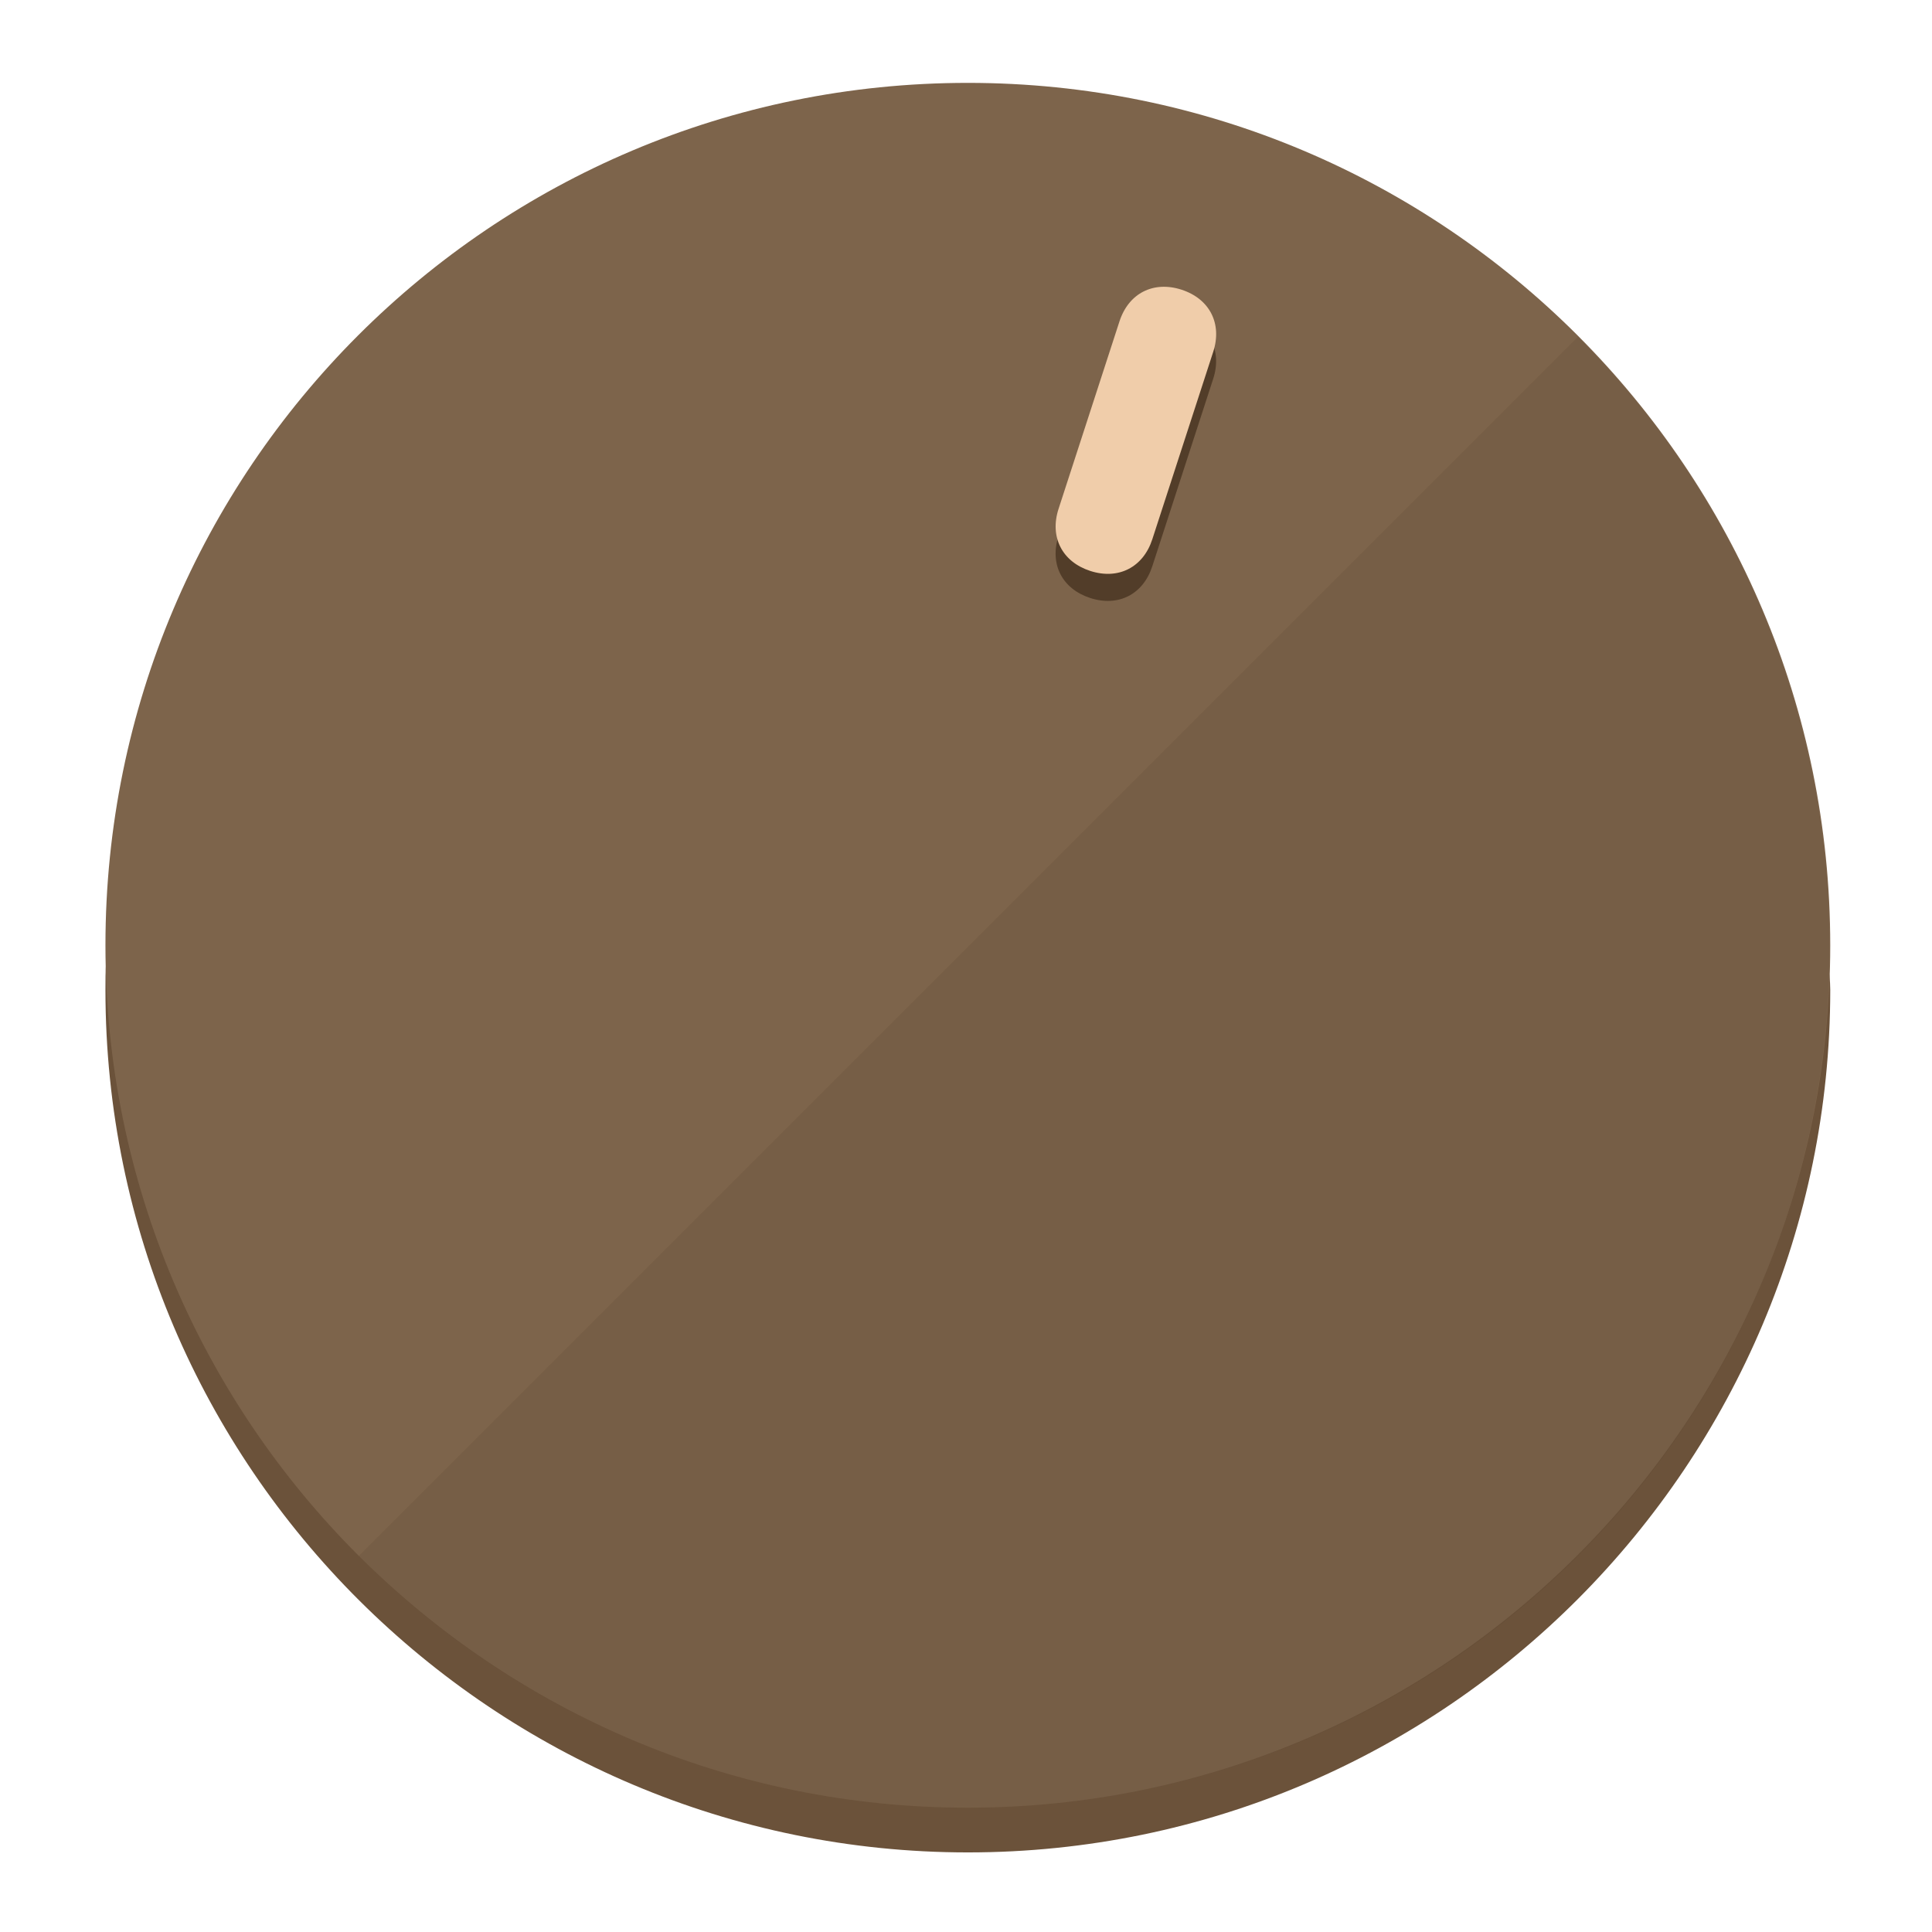
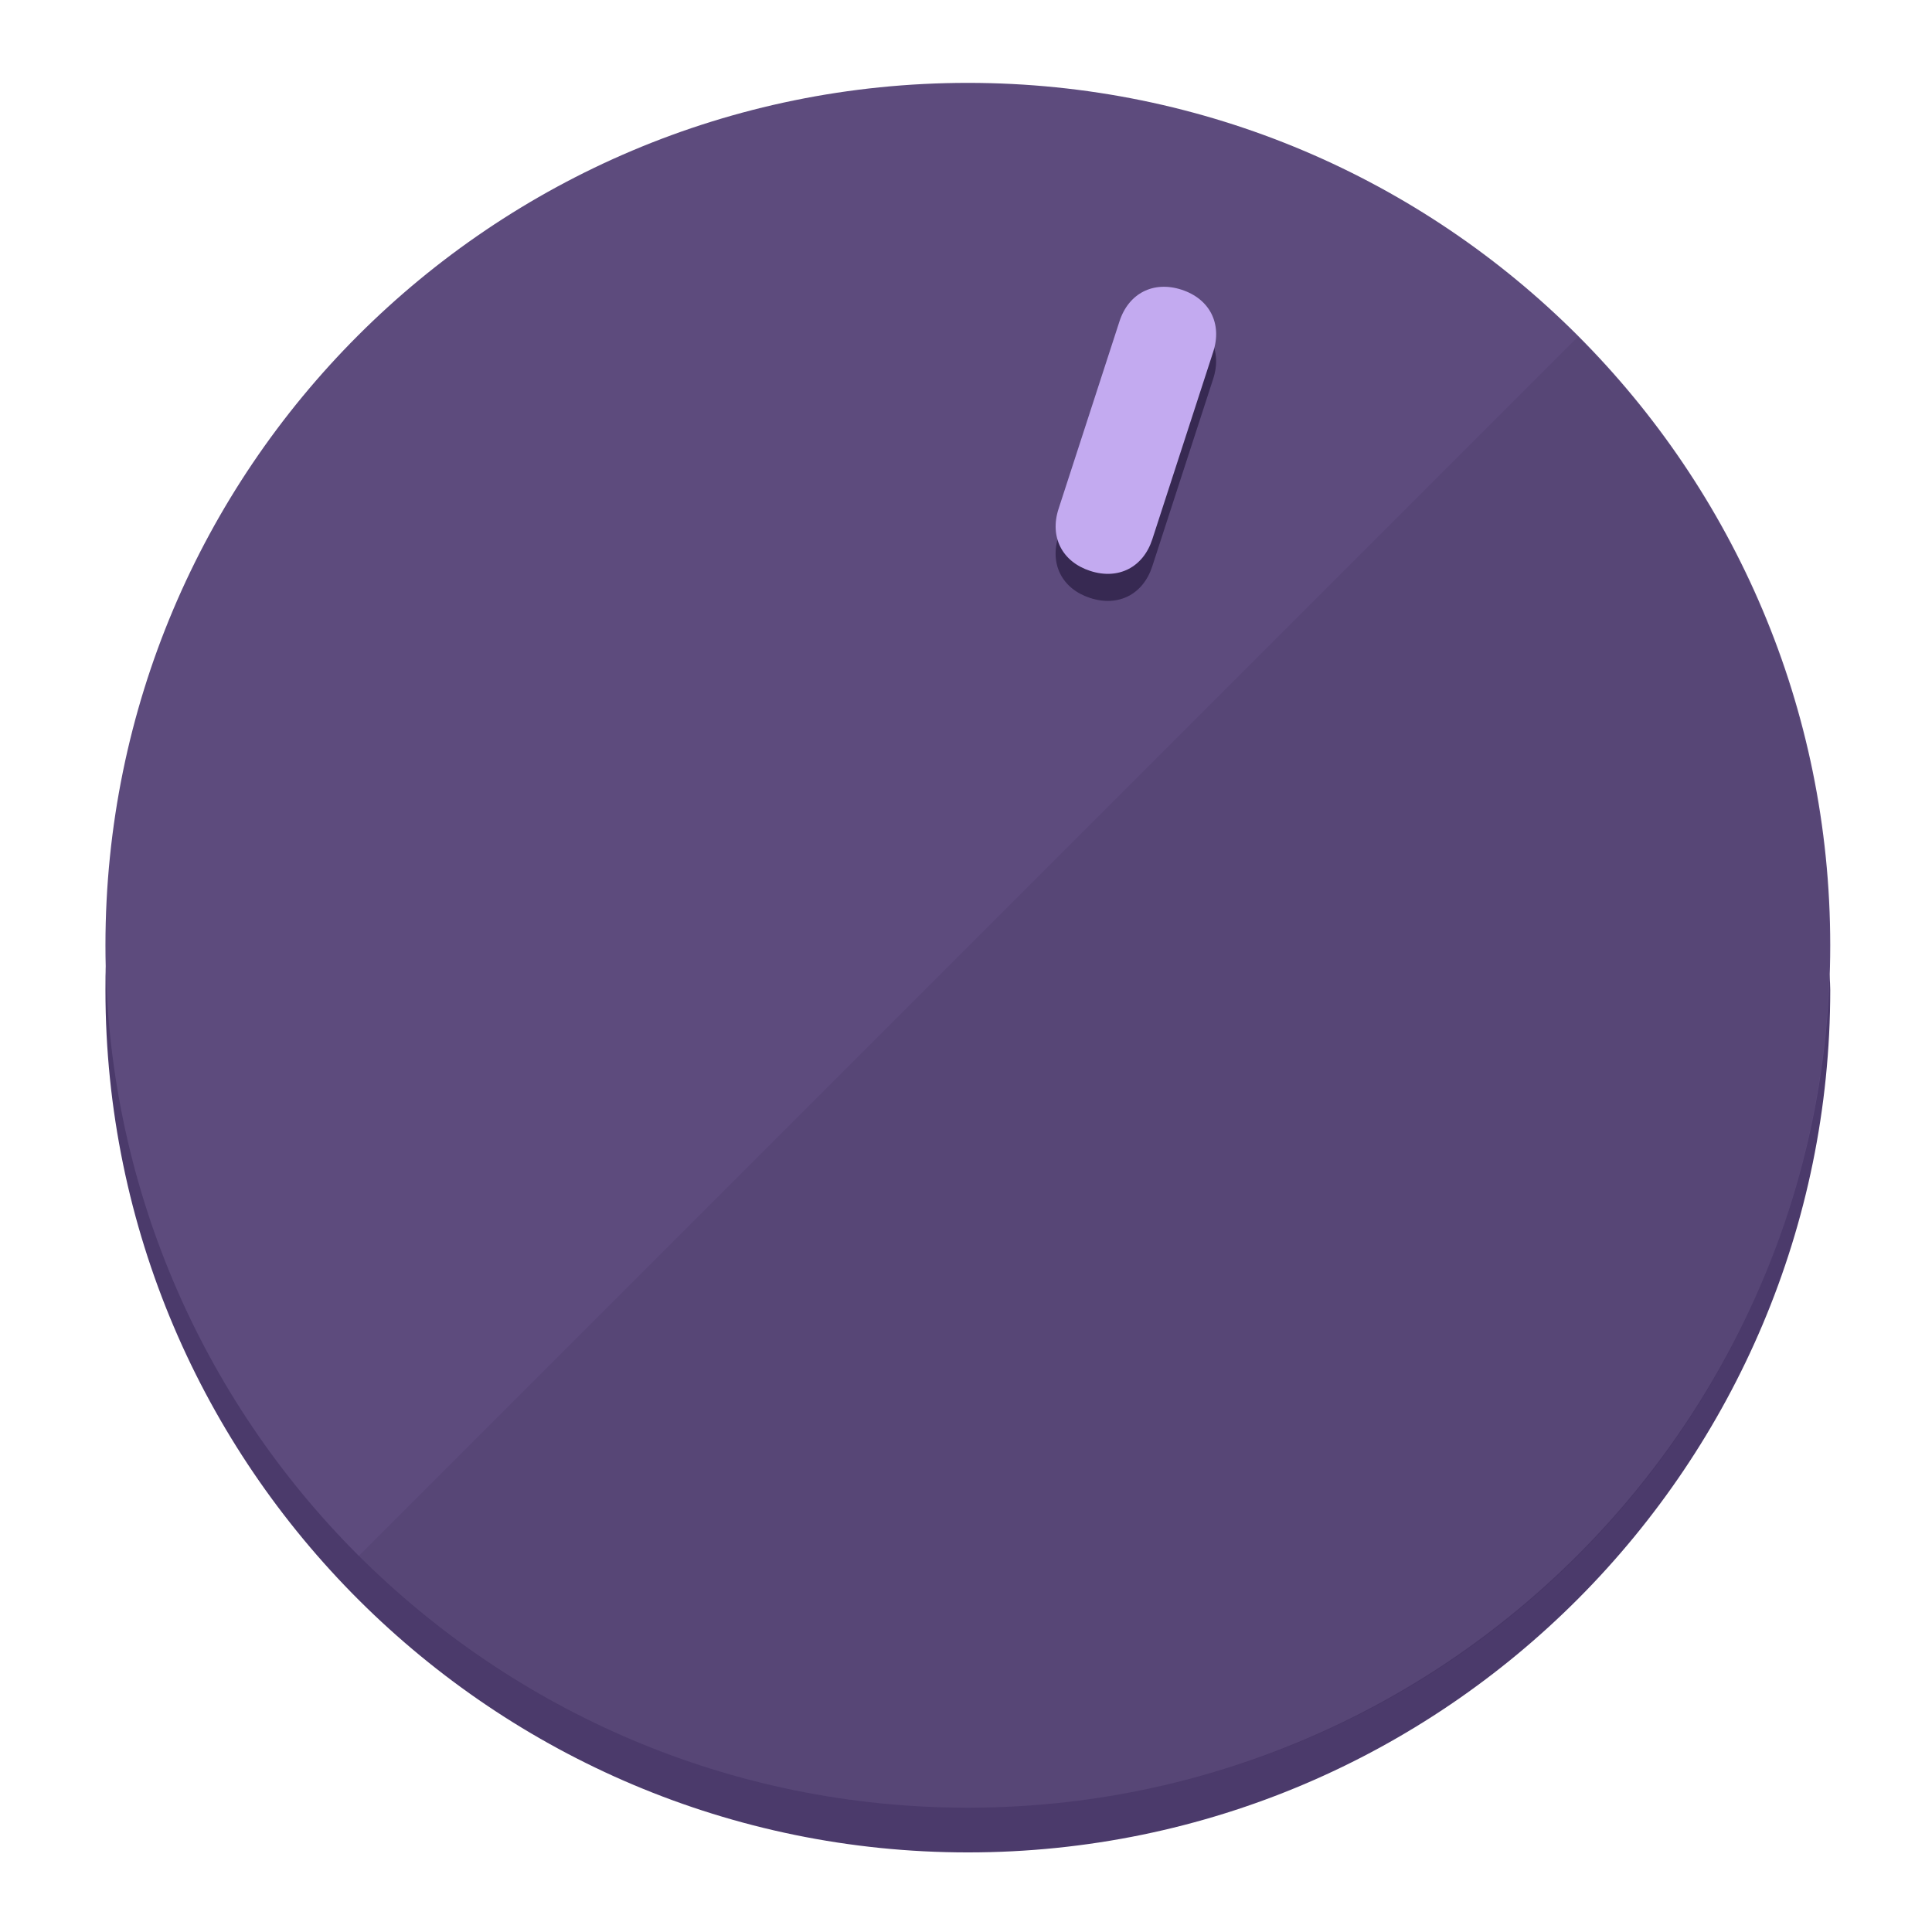
<svg xmlns="http://www.w3.org/2000/svg" height="120px" width="120px" version="1.1" id="Layer_1" viewBox="0 0 496.8 496.8" xml:space="preserve">
  <defs id="defs23" />
  <g id="g3158">
-     <path style="display:inline;fill:#6B523A;fill-opacity:1;stroke-width:1.584" d="m 248.875,445.92 c 116.582,0 212.89,-91.238 220.493,-205.286 0,5.069 1.267,8.87 1.267,13.939 0,121.651 -98.842,221.76 -221.76,221.76 -121.651,0 -221.76,-98.842 -221.76,-221.76 0,-5.069 0,-8.87 1.267,-13.939 7.603,114.048 103.91,205.286 220.493,205.286 z" id="path8" />
-     <circle style="display:inline;fill:#7D644B;fill-opacity:1;stroke-width:1.584" cx="248.875" cy="243.071" r="221.76" id="circle12" />
-     <path style="display:inline;fill:#523D29;fill-opacity:0.154;stroke-width:1.587" d="m 405.744,86.606 c 86.308,86.308 86.308,227.193 0,313.5 -86.308,86.308 -227.193,86.308 -313.5,0" id="path14" />
+     <path style="display:inline;fill:#4B3A6B;fill-opacity:1;stroke-width:1.584" d="m 248.875,445.92 c 116.582,0 212.89,-91.238 220.493,-205.286 0,5.069 1.267,8.87 1.267,13.939 0,121.651 -98.842,221.76 -221.76,221.76 -121.651,0 -221.76,-98.842 -221.76,-221.76 0,-5.069 0,-8.87 1.267,-13.939 7.603,114.048 103.91,205.286 220.493,205.286 z" id="path8" />
+     <circle style="display:inline;fill:#5D4B7D;fill-opacity:1;stroke-width:1.584" cx="248.875" cy="243.071" r="221.76" id="circle12" />
+     <path style="display:inline;fill:#372952;fill-opacity:0.154;stroke-width:1.587" d="m 405.744,86.606 c 86.308,86.308 86.308,227.193 0,313.5 -86.308,86.308 -227.193,86.308 -313.5,0" id="path14" />
  </g>
  <g id="g3198">
    <circle style="display:none;fill:#000000;fill-opacity:0;stroke-width:1.584" cx="311.577" cy="154.88" r="221.76" id="circle12-3" transform="rotate(18)" />
-     <path style="display:inline;fill:#523D29;fill-opacity:1;stroke-width:1.584" d="m 296.298,145.631 c -2.35,7.231 -8.737,10.485 -15.968,8.136 v 0 c -7.231,-2.35 -10.485,-8.737 -8.136,-15.968 l 15.663,-48.207 c 2.35,-7.231 8.737,-10.485 15.968,-8.136 v 0 c 7.231,2.349 10.485,8.737 8.136,15.968 z" id="path3789" />
-     <path style="display:inline;fill:#F0CDAA;stroke-width:1.584" d="m 296.308,138.672 c -2.35,7.231 -8.737,10.485 -15.968,8.136 v 0 c -7.231,-2.349 -10.485,-8.737 -8.136,-15.968 l 15.663,-48.207 c 2.35,-7.231 8.737,-10.485 15.968,-8.136 v 0 c 7.231,2.35 10.485,8.737 8.136,15.968 z" id="path915" />
+     <path style="display:inline;fill:#372952;fill-opacity:1;stroke-width:1.584" d="m 296.298,145.631 c -2.35,7.231 -8.737,10.485 -15.968,8.136 v 0 c -7.231,-2.35 -10.485,-8.737 -8.136,-15.968 l 15.663,-48.207 c 2.35,-7.231 8.737,-10.485 15.968,-8.136 v 0 c 7.231,2.349 10.485,8.737 8.136,15.968 z" id="path3789" />
+     <path style="display:inline;fill:#C3AAF0;stroke-width:1.584" d="m 296.308,138.672 c -2.35,7.231 -8.737,10.485 -15.968,8.136 v 0 c -7.231,-2.349 -10.485,-8.737 -8.136,-15.968 l 15.663,-48.207 c 2.35,-7.231 8.737,-10.485 15.968,-8.136 v 0 c 7.231,2.35 10.485,8.737 8.136,15.968 z" id="path915" />
  </g>
</svg>
